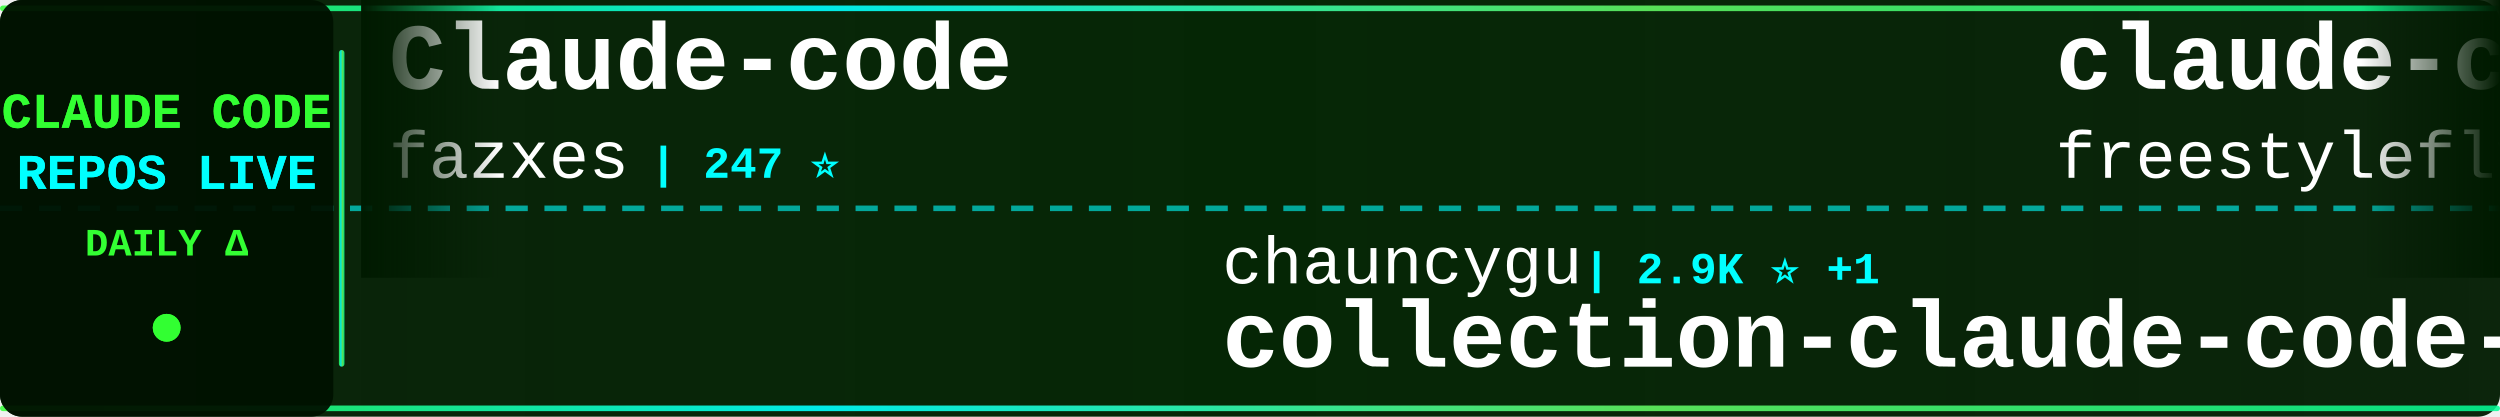
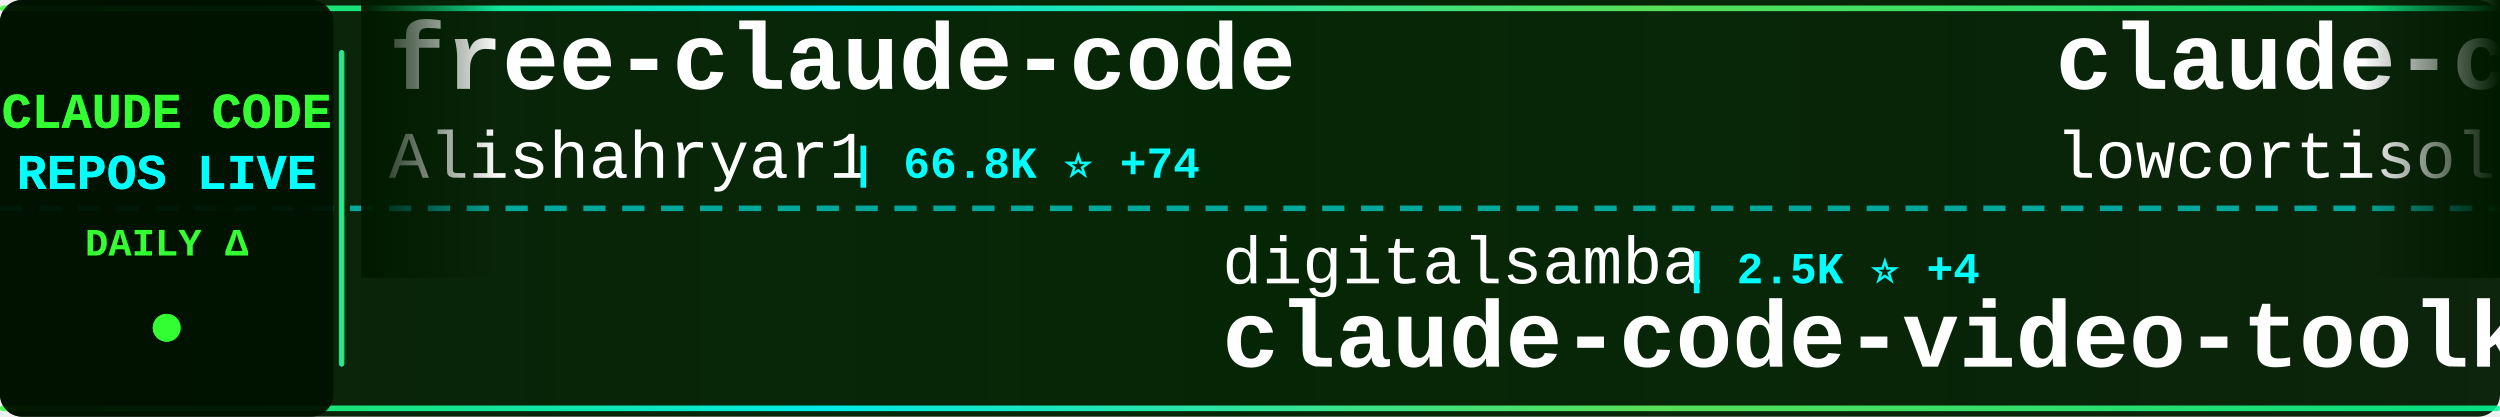
<svg xmlns="http://www.w3.org/2000/svg" width="900" height="150">
  <defs>
    <linearGradient id="tickerBg" x1="0%" y1="0%" x2="100%" y2="0%">
      <stop offset="0%" style="stop-color:#001a00;stop-opacity:0.95" />
      <stop offset="50%" style="stop-color:#002200;stop-opacity:0.98" />
      <stop offset="100%" style="stop-color:#001a00;stop-opacity:0.95" />
    </linearGradient>
    <linearGradient id="borderGrad" x1="0%" y1="0%" x2="100%" y2="0%">
      <stop offset="0%" style="stop-color:#33ff33;stop-opacity:0.85">
        <animate attributeName="stop-opacity" values="0.85;1;0.85" dur="2s" repeatCount="indefinite" />
      </stop>
      <stop offset="33%" style="stop-color:#00ffff;stop-opacity:0.9">
        <animate attributeName="stop-opacity" values="0.9;1;0.9" dur="2.2s" repeatCount="indefinite" />
      </stop>
      <stop offset="66%" style="stop-color:#66ff66;stop-opacity:0.85">
        <animate attributeName="stop-opacity" values="0.85;1;0.85" dur="1.8s" repeatCount="indefinite" />
      </stop>
      <stop offset="100%" style="stop-color:#00ff99;stop-opacity:0.85">
        <animate attributeName="stop-opacity" values="0.85;1;0.85" dur="2s" repeatCount="indefinite" />
      </stop>
    </linearGradient>
    <filter id="textGlow">
      <feGaussianBlur stdDeviation="0.1" result="coloredBlur" />
      <feMerge>
        <feMergeNode in="coloredBlur" />
        <feMergeNode in="SourceGraphic" />
      </feMerge>
    </filter>
    <filter id="metricGlow">
      <feGaussianBlur stdDeviation="0.2" result="coloredBlur" />
      <feMerge>
        <feMergeNode in="coloredBlur" />
        <feMergeNode in="SourceGraphic" />
      </feMerge>
    </filter>
    <linearGradient id="leftFade" x1="0%" y1="0%" x2="100%" y2="0%">
      <stop offset="0%" style="stop-color:#001a00;stop-opacity:1" />
      <stop offset="100%" style="stop-color:#001a00;stop-opacity:0" />
    </linearGradient>
    <linearGradient id="rightFade" x1="0%" y1="0%" x2="100%" y2="0%">
      <stop offset="0%" style="stop-color:#001a00;stop-opacity:0" />
      <stop offset="100%" style="stop-color:#001a00;stop-opacity:1" />
    </linearGradient>
  </defs>
  <rect width="900" height="150" fill="url(#tickerBg)" rx="8" />
  <rect x="0" y="2" width="900" height="2" fill="url(#borderGrad)" rx="1" />
  <rect x="0" y="146" width="900" height="2" fill="url(#borderGrad)" rx="1" />
  <line x1="0" y1="75" x2="900" y2="75" stroke="#00ffff" stroke-width="2" stroke-dasharray="8 6" opacity="0.6" />
  <rect x="0" y="0" width="120" height="150" fill="#001100" opacity="0.95" rx="8" />
  <text x="60" y="46" font-family="'Courier New', monospace" font-size="18" font-weight="bold" fill="#33ff33" text-anchor="middle" filter="url(#textGlow)">
    CLAUDE CODE
  </text>
  <text x="60" y="68" font-family="'Courier New', monospace" font-size="18" font-weight="bold" fill="#00ffff" text-anchor="middle" filter="url(#textGlow)">
    REPOS LIVE
  </text>
  <text x="60" y="92" font-family="'Courier New', monospace" font-size="14" font-weight="bold" fill="#33ff33" text-anchor="middle">
    DAILY Δ
  </text>
  <circle cx="60" cy="118" r="5" fill="#33ff33" filter="url(#metricGlow)">
    <animate attributeName="r" values="4;6;4" dur="1.5s" repeatCount="indefinite" />
    <animate attributeName="opacity" values="0.6;1;0.6" dur="1.5s" repeatCount="indefinite" />
  </circle>
  <rect x="122" y="18" width="2" height="114" fill="url(#borderGrad)" rx="1" />
  <clipPath id="tickerClip">
    <rect x="130" y="0" width="770" height="150" />
  </clipPath>
  <g clip-path="url(#tickerClip)">
    <g id="tickerItems">
      <animateTransform attributeName="transform" attributeType="XML" type="translate" from="0 0" to="-3000 0" dur="54s" repeatCount="indefinite" />
      <g transform="translate(0, 0)">
-         <text x="140" y="32" font-family="'Courier New', monospace" font-size="34" font-weight="bold" fill="#ffffff">Claude-code</text>
-         <text x="140" y="64" font-family="'Courier New', monospace" font-size="24" font-weight="normal" fill="#ffffff" opacity="1.0">fazxes</text>
-         <text x="234" y="64" font-family="'Courier New', monospace" font-size="16" font-weight="bold" fill="#00ffff"> | 247 ⭐</text>
+         <text x="140" y="32" font-family="'Courier New', monospace" font-size="34" font-weight="bold" fill="#ffffff">free-claude-code</text>
+         <text x="140" y="64" font-family="'Courier New', monospace" font-size="24" font-weight="normal" fill="#ffffff" opacity="1.0">Alishahryar1</text>
+         <text x="306" y="64" font-family="'Courier New', monospace" font-size="16" font-weight="bold" fill="#00ffff"> | 66.8K ⭐ +74</text>
      </g>
      <g transform="translate(300, 0)">
-         <text x="140" y="102" font-family="'Courier New', monospace" font-size="24" font-weight="normal" fill="#ffffff" opacity="1.0">chauncygu</text>
-         <text x="270" y="102" font-family="'Courier New', monospace" font-size="16" font-weight="bold" fill="#00ffff"> | 2.9K ⭐ +1</text>
-         <text x="140" y="132" font-family="'Courier New', monospace" font-size="34" font-weight="bold" fill="#ffffff">collection-claude-code-s...</text>
+         <text x="140" y="102" font-family="'Courier New', monospace" font-size="24" font-weight="normal" fill="#ffffff" opacity="1.0">digitalsamba</text>
+         <text x="306" y="102" font-family="'Courier New', monospace" font-size="16" font-weight="bold" fill="#00ffff"> | 2.5K ⭐ +4</text>
+         <text x="140" y="132" font-family="'Courier New', monospace" font-size="34" font-weight="bold" fill="#ffffff">claude-code-video-toolki...</text>
      </g>
      <g transform="translate(600, 0)">
        <text x="140" y="32" font-family="'Courier New', monospace" font-size="34" font-weight="bold" fill="#ffffff">claude-code</text>
-         <text x="140" y="64" font-family="'Courier New', monospace" font-size="24" font-weight="normal" fill="#ffffff" opacity="1.0">freestylefly</text>
-         <text x="306" y="64" font-family="'Courier New', monospace" font-size="16" font-weight="bold" fill="#00ffff"> | 132 ⭐</text>
+         <text x="140" y="64" font-family="'Courier New', monospace" font-size="24" font-weight="normal" fill="#ffffff" opacity="1.0">lowcortisolprogrammer</text>
+         <text x="414" y="64" font-family="'Courier New', monospace" font-size="16" font-weight="bold" fill="#00ffff"> | 170 ⭐</text>
      </g>
      <g transform="translate(900, 0)">
-         <text x="140" y="102" font-family="'Courier New', monospace" font-size="24" font-weight="normal" fill="#ffffff" opacity="1.0">disler</text>
-         <text x="234" y="102" font-family="'Courier New', monospace" font-size="16" font-weight="bold" fill="#00ffff"> | 4.0K ⭐</text>
-         <text x="140" y="132" font-family="'Courier New', monospace" font-size="34" font-weight="bold" fill="#ffffff">claude-code-hooks-master...</text>
+         <text x="140" y="102" font-family="'Courier New', monospace" font-size="24" font-weight="normal" fill="#ffffff" opacity="1.0">ChinaSiro</text>
+         <text x="270" y="102" font-family="'Courier New', monospace" font-size="16" font-weight="bold" fill="#00ffff"> | 9.7K ⭐ +1</text>
+         <text x="140" y="132" font-family="'Courier New', monospace" font-size="34" font-weight="bold" fill="#ffffff">claude-code-sourcemap</text>
      </g>
      <g transform="translate(1200, 0)">
-         <text x="140" y="32" font-family="'Courier New', monospace" font-size="34" font-weight="bold" fill="#ffffff">Dive-into-Claude-Code</text>
-         <text x="140" y="64" font-family="'Courier New', monospace" font-size="24" font-weight="normal" fill="#ffffff" opacity="1.0">VILA-Lab</text>
-         <text x="258" y="64" font-family="'Courier New', monospace" font-size="16" font-weight="bold" fill="#00ffff"> | 2.2K ⭐ +2</text>
+         <text x="140" y="32" font-family="'Courier New', monospace" font-size="34" font-weight="bold" fill="#ffffff">claude-code</text>
+         <text x="140" y="64" font-family="'Courier New', monospace" font-size="24" font-weight="normal" fill="#ffffff" opacity="1.0">codeaashu</text>
+         <text x="270" y="64" font-family="'Courier New', monospace" font-size="16" font-weight="bold" fill="#00ffff"> | 3.4K ⭐</text>
      </g>
      <g transform="translate(1500, 0)">
-         <text x="140" y="102" font-family="'Courier New', monospace" font-size="24" font-weight="normal" fill="#ffffff" opacity="1.0">shareAI-lab</text>
-         <text x="294" y="102" font-family="'Courier New', monospace" font-size="16" font-weight="bold" fill="#00ffff"> | 80.0K ⭐ +15</text>
-         <text x="140" y="132" font-family="'Courier New', monospace" font-size="34" font-weight="bold" fill="#ffffff">learn-claude-code</text>
+         <text x="140" y="102" font-family="'Courier New', monospace" font-size="24" font-weight="normal" fill="#ffffff" opacity="1.0">anthropics</text>
+         <text x="282" y="102" font-family="'Courier New', monospace" font-size="16" font-weight="bold" fill="#00ffff"> | 154.8K ⭐ +60</text>
+         <text x="140" y="132" font-family="'Courier New', monospace" font-size="34" font-weight="bold" fill="#ffffff">claude-code</text>
      </g>
      <g transform="translate(1800, 0)">
-         <text x="140" y="32" font-family="'Courier New', monospace" font-size="34" font-weight="bold" fill="#ffffff">arcads-claude-code-mrpai...</text>
-         <text x="140" y="64" font-family="'Courier New', monospace" font-size="24" font-weight="normal" fill="#ffffff" opacity="1.0">mrpaidsocial</text>
-         <text x="306" y="64" font-family="'Courier New', monospace" font-size="16" font-weight="bold" fill="#00ffff"> | 1.7K ⭐ +1</text>
+         <text x="140" y="32" font-family="'Courier New', monospace" font-size="34" font-weight="bold" fill="#ffffff">my-claude-code-setup</text>
+         <text x="140" y="64" font-family="'Courier New', monospace" font-size="24" font-weight="normal" fill="#ffffff" opacity="1.0">centminmod</text>
+         <text x="282" y="64" font-family="'Courier New', monospace" font-size="16" font-weight="bold" fill="#00ffff"> | 2.7K ⭐ +1</text>
      </g>
      <g transform="translate(2100, 0)">
-         <text x="140" y="102" font-family="'Courier New', monospace" font-size="24" font-weight="normal" fill="#ffffff" opacity="1.0">luyao618</text>
-         <text x="258" y="102" font-family="'Courier New', monospace" font-size="16" font-weight="bold" fill="#00ffff"> | 1.7K ⭐</text>
-         <text x="140" y="132" font-family="'Courier New', monospace" font-size="34" font-weight="bold" fill="#ffffff">Claude-Code-Source-Study</text>
+         <text x="140" y="102" font-family="'Courier New', monospace" font-size="24" font-weight="normal" fill="#ffffff" opacity="1.0">frankbria</text>
+         <text x="270" y="102" font-family="'Courier New', monospace" font-size="16" font-weight="bold" fill="#00ffff"> | 9.7K ⭐</text>
+         <text x="140" y="132" font-family="'Courier New', monospace" font-size="34" font-weight="bold" fill="#ffffff">ralph-claude-code</text>
      </g>
      <g transform="translate(2400, 0)">
-         <text x="140" y="32" font-family="'Courier New', monospace" font-size="34" font-weight="bold" fill="#ffffff">claude-code-best-practic...</text>
-         <text x="140" y="64" font-family="'Courier New', monospace" font-size="24" font-weight="normal" fill="#ffffff" opacity="1.0">shanraisshan</text>
-         <text x="306" y="64" font-family="'Courier New', monospace" font-size="16" font-weight="bold" fill="#00ffff"> | 68.6K ⭐ +24</text>
+         <text x="140" y="32" font-family="'Courier New', monospace" font-size="34" font-weight="bold" fill="#ffffff">claude-code-rust</text>
+         <text x="140" y="64" font-family="'Courier New', monospace" font-size="24" font-weight="normal" fill="#ffffff" opacity="1.0">lorryjovens-hub</text>
+         <text x="342" y="64" font-family="'Courier New', monospace" font-size="16" font-weight="bold" fill="#00ffff"> | 1.7K ⭐</text>
      </g>
      <g transform="translate(2700, 0)">
-         <text x="140" y="102" font-family="'Courier New', monospace" font-size="24" font-weight="normal" fill="#ffffff" opacity="1.0">lintsinghua</text>
-         <text x="294" y="102" font-family="'Courier New', monospace" font-size="16" font-weight="bold" fill="#00ffff"> | 4.4K ⭐</text>
-         <text x="140" y="132" font-family="'Courier New', monospace" font-size="34" font-weight="bold" fill="#ffffff">claude-code-book</text>
+         <text x="140" y="102" font-family="'Courier New', monospace" font-size="24" font-weight="normal" fill="#ffffff" opacity="1.0">VILA-Lab</text>
+         <text x="258" y="102" font-family="'Courier New', monospace" font-size="16" font-weight="bold" fill="#00ffff"> | 2.2K ⭐ +2</text>
+         <text x="140" y="132" font-family="'Courier New', monospace" font-size="34" font-weight="bold" fill="#ffffff">Dive-into-Claude-Code</text>
      </g>
      <g transform="translate(3000, 0)">
-         <text x="140" y="32" font-family="'Courier New', monospace" font-size="34" font-weight="bold" fill="#ffffff">Claude-code</text>
-         <text x="140" y="64" font-family="'Courier New', monospace" font-size="24" font-weight="normal" fill="#ffffff" opacity="1.0">fazxes</text>
-         <text x="234" y="64" font-family="'Courier New', monospace" font-size="16" font-weight="bold" fill="#00ffff"> | 247 ⭐</text>
+         <text x="140" y="32" font-family="'Courier New', monospace" font-size="34" font-weight="bold" fill="#ffffff">free-claude-code</text>
+         <text x="140" y="64" font-family="'Courier New', monospace" font-size="24" font-weight="normal" fill="#ffffff" opacity="1.0">Alishahryar1</text>
+         <text x="306" y="64" font-family="'Courier New', monospace" font-size="16" font-weight="bold" fill="#00ffff"> | 66.8K ⭐ +74</text>
      </g>
      <g transform="translate(3300, 0)">
-         <text x="140" y="102" font-family="'Courier New', monospace" font-size="24" font-weight="normal" fill="#ffffff" opacity="1.0">chauncygu</text>
-         <text x="270" y="102" font-family="'Courier New', monospace" font-size="16" font-weight="bold" fill="#00ffff"> | 2.9K ⭐ +1</text>
-         <text x="140" y="132" font-family="'Courier New', monospace" font-size="34" font-weight="bold" fill="#ffffff">collection-claude-code-s...</text>
+         <text x="140" y="102" font-family="'Courier New', monospace" font-size="24" font-weight="normal" fill="#ffffff" opacity="1.0">digitalsamba</text>
+         <text x="306" y="102" font-family="'Courier New', monospace" font-size="16" font-weight="bold" fill="#00ffff"> | 2.5K ⭐ +4</text>
+         <text x="140" y="132" font-family="'Courier New', monospace" font-size="34" font-weight="bold" fill="#ffffff">claude-code-video-toolki...</text>
      </g>
      <g transform="translate(3600, 0)">
        <text x="140" y="32" font-family="'Courier New', monospace" font-size="34" font-weight="bold" fill="#ffffff">claude-code</text>
-         <text x="140" y="64" font-family="'Courier New', monospace" font-size="24" font-weight="normal" fill="#ffffff" opacity="1.0">freestylefly</text>
-         <text x="306" y="64" font-family="'Courier New', monospace" font-size="16" font-weight="bold" fill="#00ffff"> | 132 ⭐</text>
+         <text x="140" y="64" font-family="'Courier New', monospace" font-size="24" font-weight="normal" fill="#ffffff" opacity="1.0">lowcortisolprogrammer</text>
+         <text x="414" y="64" font-family="'Courier New', monospace" font-size="16" font-weight="bold" fill="#00ffff"> | 170 ⭐</text>
      </g>
      <g transform="translate(3900, 0)">
-         <text x="140" y="102" font-family="'Courier New', monospace" font-size="24" font-weight="normal" fill="#ffffff" opacity="1.0">disler</text>
-         <text x="234" y="102" font-family="'Courier New', monospace" font-size="16" font-weight="bold" fill="#00ffff"> | 4.0K ⭐</text>
-         <text x="140" y="132" font-family="'Courier New', monospace" font-size="34" font-weight="bold" fill="#ffffff">claude-code-hooks-master...</text>
+         <text x="140" y="102" font-family="'Courier New', monospace" font-size="24" font-weight="normal" fill="#ffffff" opacity="1.0">ChinaSiro</text>
+         <text x="270" y="102" font-family="'Courier New', monospace" font-size="16" font-weight="bold" fill="#00ffff"> | 9.7K ⭐ +1</text>
+         <text x="140" y="132" font-family="'Courier New', monospace" font-size="34" font-weight="bold" fill="#ffffff">claude-code-sourcemap</text>
      </g>
    </g>
  </g>
  <rect x="130" y="0" width="50" height="100" fill="url(#leftFade)" />
  <rect x="850" y="0" width="50" height="100" fill="url(#rightFade)" />
</svg>
